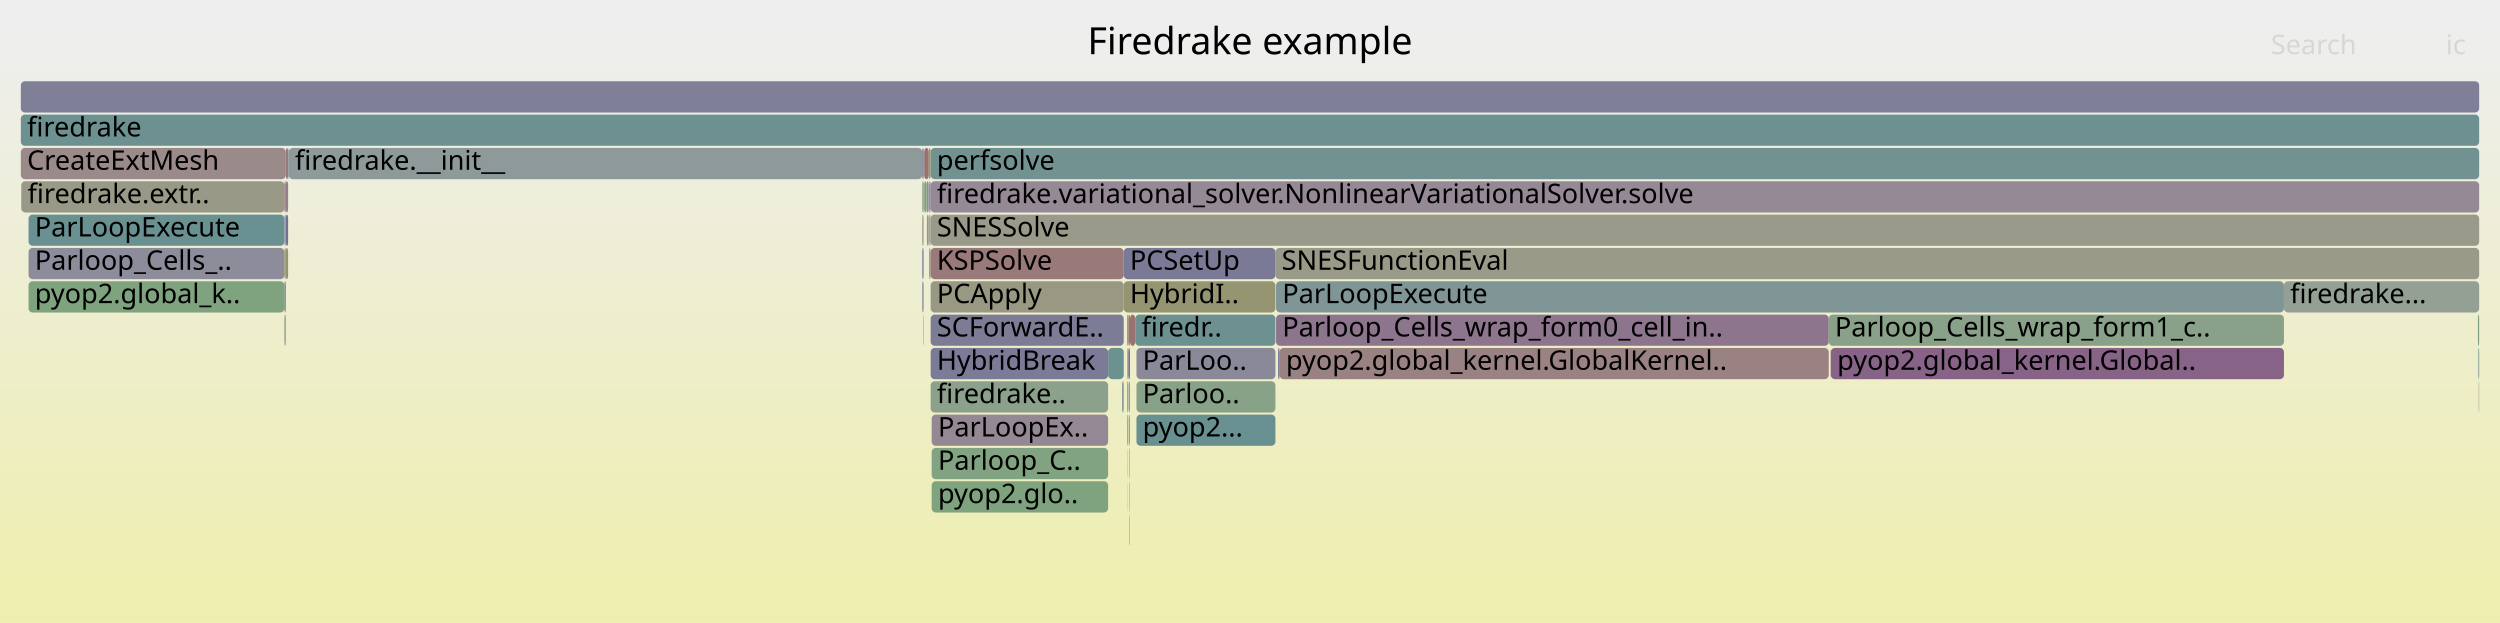
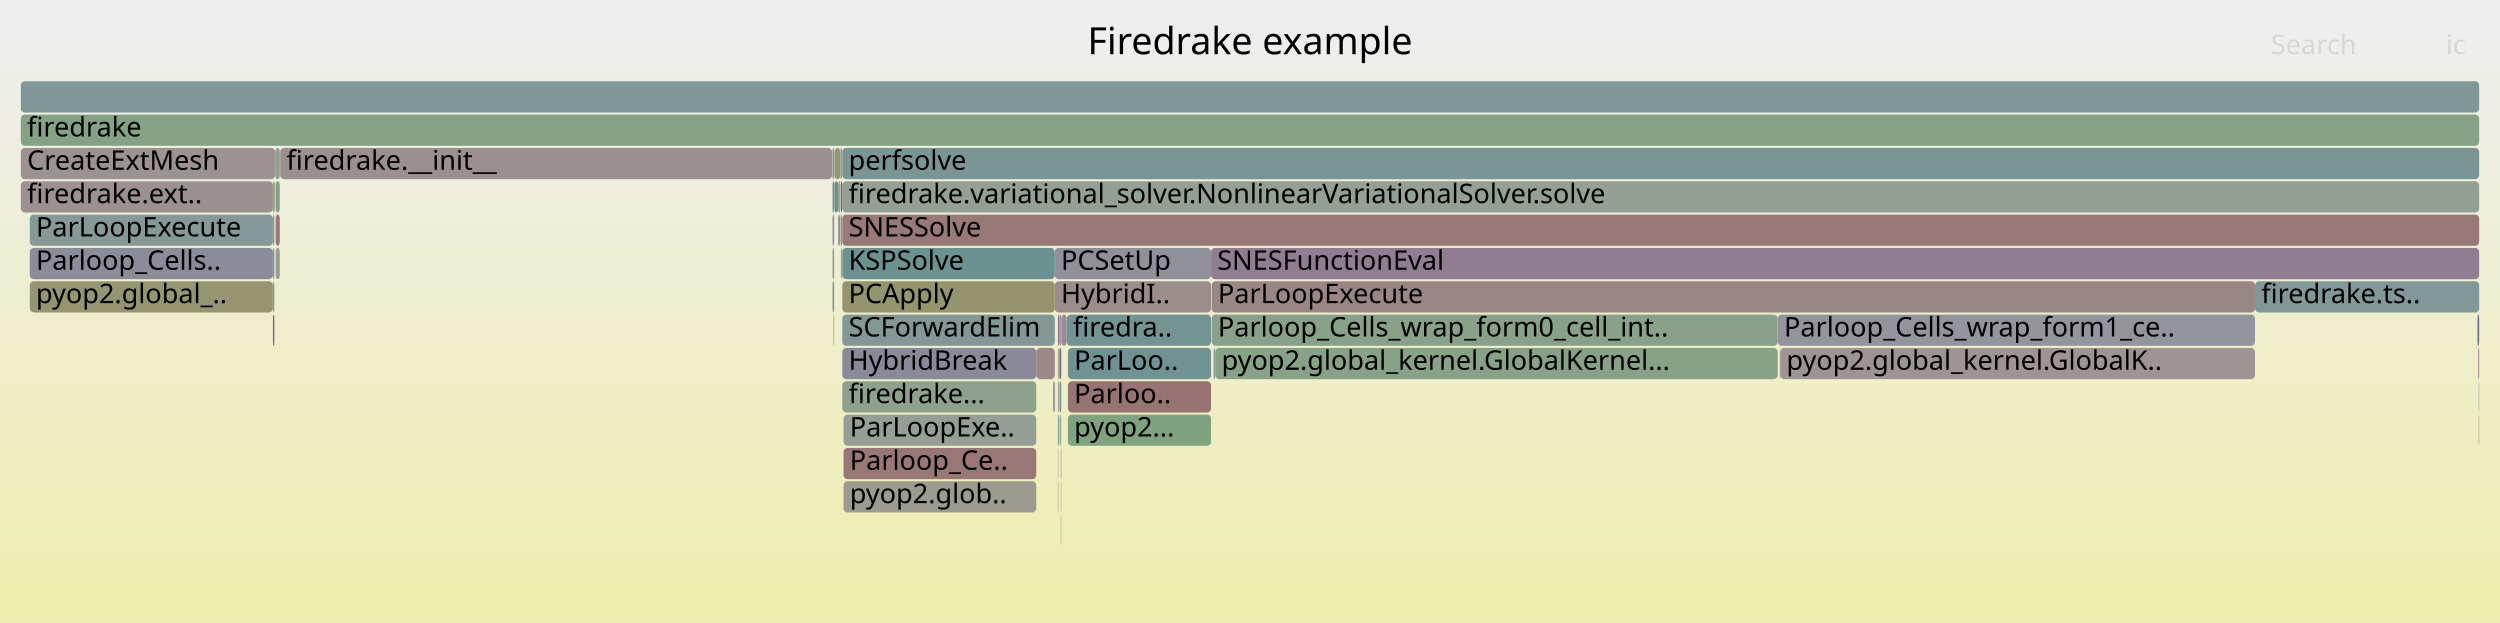
<svg xmlns="http://www.w3.org/2000/svg" version="1.1" width="1200" height="299" viewBox="0 0 1200 299">
  <defs>
    <linearGradient id="background" y1="0" y2="1" x1="0" x2="0">
      <stop stop-color="#eeeeee" offset="5%" />
      <stop stop-color="#eeeeb0" offset="95%" />
    </linearGradient>
  </defs>
  <style type="text/css">
	text { font-family:Verdana; font-size:13px; fill:rgb(0,0,0); }
	#search, #ignorecase { opacity:0.1; cursor:pointer; }
	#search:hover, #search.show, #ignorecase:hover, #ignorecase.show { opacity:1; }
	#subtitle { text-anchor:middle; font-color:rgb(160,160,160); }
	#title { text-anchor:middle; font-size:18px}
	#unzoom { cursor:pointer; }
	#frames &gt; *:hover { stroke:black; stroke-width:0.5; cursor:pointer; }
	.hide { display:none; }
	.parent { opacity:0.5; }
</style>
  <rect x="0.0" y="0" width="1200.0" height="299.0" fill="url(#background)" />
  <text id="title" x="600.00" y="26">Firedrake example</text>
  <text id="details" x="10.00" y="281"> </text>
  <text id="unzoom" x="10.00" y="26" class="hide">Reset Zoom</text>
  <text id="search" x="1090.00" y="26">Search</text>
  <text id="ignorecase" x="1174.00" y="26">ic</text>
  <text id="matched" x="1090.00" y="281"> </text>
  <g id="frames">
    <g>
-       <rect x="612.2" y="119" width="577.8" height="15.0" fill="rgb(153.504,153.504,136.21)" rx="2" ry="2" />
-       <text x="615.20" y="129.5">SNESFunctionEval</text>
-     </g>
-     <g>
-       <rect x="545.5" y="167" width="66.7" height="15.0" fill="rgb(137.082,137.082,153.951)" rx="2" ry="2" />
-       <text x="548.45" y="177.5">ParLoo..</text>
-     </g>
-     <g>
-       <rect x="137.2" y="119" width="1.1" height="15.0" fill="rgb(148.3,148.3,110.994)" rx="2" ry="2" />
-       <text x="140.21" y="129.5" />
-     </g>
-     <g>
-       <rect x="446.0" y="119" width="0.4" height="15.0" fill="rgb(121.292,148.483,148.483)" rx="2" ry="2" />
-       <text x="449.00" y="129.5" />
-     </g>
-     <g>
-       <rect x="444.9" y="103" width="0.9" height="15.0" fill="rgb(151.886,151.886,128.371)" rx="2" ry="2" />
-       <text x="447.89" y="113.5" />
-     </g>
-     <g>
-       <rect x="542.4" y="151" width="2.5" height="15.0" fill="rgb(152.395,115.027,115.027)" rx="2" ry="2" />
-       <text x="545.38" y="161.5" />
-     </g>
-     <g>
-       <rect x="138.3" y="71" width="0.3" height="15.0" fill="rgb(129.327,129.327,152.45)" rx="2" ry="2" />
-       <text x="141.33" y="81.5" />
-     </g>
-     <g>
-       <rect x="531.9" y="167" width="7.5" height="15.0" fill="rgb(108.381,145.136,145.136)" rx="2" ry="2" />
-       <text x="534.86" y="177.5" />
-     </g>
-     <g>
-       <rect x="539.4" y="119" width="72.8" height="15.0" fill="rgb(122.3,122.3,151.09)" rx="2" ry="2" />
-       <text x="542.35" y="129.5">PCSetUp</text>
-     </g>
-     <g>
-       <rect x="446.4" y="119" width="0.3" height="15.0" fill="rgb(154.355,154.355,140.337)" rx="2" ry="2" />
-       <text x="449.38" y="129.5" />
-     </g>
-     <g>
-       <rect x="10.0" y="71" width="127.2" height="15.0" fill="rgb(155.329,137.523,137.523)" rx="2" ry="2" />
+       <rect x="512.6" y="199" width="68.7" height="15.0" fill="rgb(126.553,163.119,126.553)" rx="2" ry="2" />
+       <text x="515.57" y="209.5">pyop2...</text>
+     </g>
+     <g>
+       <rect x="509.2" y="247" width="0.2" height="15.0" fill="rgb(153.992,153.992,138.576)" rx="2" ry="2" />
+       <text x="512.17" y="257.5" />
+     </g>
+     <g>
+       <rect x="507.8" y="231" width="0.2" height="15.0" fill="rgb(147.364,147.364,155.941)" rx="2" ry="2" />
+       <text x="510.84" y="241.5" />
+     </g>
+     <g>
+       <rect x="399.4" y="71" width="0.2" height="15.0" fill="rgb(138.02,152.82,152.82)" rx="2" ry="2" />
+       <text x="402.36" y="81.5" />
+     </g>
+     <g>
+       <rect x="507.8" y="199" width="0.2" height="15.0" fill="rgb(108.951,145.284,145.284)" rx="2" ry="2" />
+       <text x="510.84" y="209.5" />
+     </g>
+     <g>
+       <rect x="508.9" y="199" width="0.5" height="15.0" fill="rgb(135.508,161.661,135.508)" rx="2" ry="2" />
+       <text x="511.92" y="209.5" />
+     </g>
+     <g>
+       <rect x="14.3" y="135" width="116.7" height="15.0" fill="rgb(148.949,148.949,114.137)" rx="2" ry="2" />
+       <text x="17.26" y="145.5">pyop2.global_..</text>
+     </g>
+     <g>
+       <rect x="508.5" y="167" width="0.9" height="15.0" fill="rgb(112.344,112.344,149.163)" rx="2" ry="2" />
+       <text x="511.48" y="177.5" />
+     </g>
+     <g>
+       <rect x="854.3" y="167" width="0.2" height="15.0" fill="rgb(136.915,152.534,152.534)" rx="2" ry="2" />
+       <text x="857.32" y="177.5" />
+     </g>
+     <g>
+       <rect x="132.0" y="87" width="0.1" height="15.0" fill="rgb(156.435,146.003,146.003)" rx="2" ry="2" />
+       <text x="135.01" y="97.5" />
+     </g>
+     <g>
+       <rect x="14.3" y="103" width="116.7" height="15.0" fill="rgb(133.893,151.75,151.75)" rx="2" ry="2" />
+       <text x="17.26" y="113.5">ParLoopExecute</text>
+     </g>
+     <g>
+       <rect x="400.4" y="87" width="0.2" height="15.0" fill="rgb(143.822,121.668,143.822)" rx="2" ry="2" />
+       <text x="403.37" y="97.5" />
+     </g>
+     <g>
+       <rect x="131.0" y="135" width="0.7" height="15.0" fill="rgb(132.321,162.18,132.321)" rx="2" ry="2" />
+       <text x="134.04" y="145.5" />
+     </g>
+     <g>
+       <rect x="509.2" y="215" width="0.2" height="15.0" fill="rgb(114.174,114.174,149.517)" rx="2" ry="2" />
+       <text x="512.17" y="225.5" />
+     </g>
+     <g>
+       <rect x="132.3" y="87" width="2.0" height="15.0" fill="rgb(132.991,162.071,132.991)" rx="2" ry="2" />
+       <text x="135.28" y="97.5" />
+     </g>
+     <g>
+       <rect x="507.8" y="215" width="0.2" height="15.0" fill="rgb(144.589,144.589,155.404)" rx="2" ry="2" />
+       <text x="510.84" y="225.5" />
+     </g>
+     <g>
+       <rect x="583.3" y="167" width="270.0" height="15.0" fill="rgb(134.621,161.806,134.621)" rx="2" ry="2" />
+       <text x="586.34" y="177.5">pyop2.global_kernel.GlobalKernel...</text>
+     </g>
+     <g>
+       <rect x="404.3" y="151" width="102.0" height="15.0" fill="rgb(130.989,150.997,150.997)" rx="2" ry="2" />
+       <text x="407.32" y="161.5">SCForwardElim</text>
+     </g>
+     <g>
+       <rect x="134.5" y="71" width="264.9" height="15.0" fill="rgb(156.106,143.476,143.476)" rx="2" ry="2" />
+       <text x="137.51" y="81.5">firedrake.__init__</text>
+     </g>
+     <g>
+       <rect x="853.3" y="151" width="229.1" height="15.0" fill="rgb(147.512,147.512,155.97)" rx="2" ry="2" />
+       <text x="856.33" y="161.5">Parloop_Cells_wrap_form1_ce..</text>
+     </g>
+     <g>
+       <rect x="399.6" y="119" width="0.8" height="15.0" fill="rgb(143.139,160.419,143.139)" rx="2" ry="2" />
+       <text x="402.58" y="129.5" />
+     </g>
+     <g>
+       <rect x="404.9" y="215" width="92.5" height="15.0" fill="rgb(152.894,118.856,118.856)" rx="2" ry="2" />
+       <text x="407.88" y="225.5">Parloop_Ce..</text>
+     </g>
+     <g>
+       <rect x="506.3" y="119" width="75.0" height="15.0" fill="rgb(143.659,143.659,155.224)" rx="2" ry="2" />
+       <text x="509.28" y="129.5">PCSetUp</text>
+     </g>
+     <g>
+       <rect x="399.6" y="87" width="0.8" height="15.0" fill="rgb(120.011,148.151,148.151)" rx="2" ry="2" />
+       <text x="402.58" y="97.5" />
+     </g>
+     <g>
+       <rect x="404.3" y="87" width="785.7" height="15.0" fill="rgb(148.583,159.533,148.583)" rx="2" ry="2" />
+       <text x="407.32" y="97.5">firedrake.variational_solver.NonlinearVariationalSolver.solve</text>
+     </g>
+     <g>
+       <rect x="509.4" y="151" width="0.1" height="15.0" fill="rgb(129.353,162.663,129.353)" rx="2" ry="2" />
+       <text x="512.36" y="161.5" />
+     </g>
+     <g>
+       <rect x="131.7" y="87" width="0.3" height="15.0" fill="rgb(152.672,152.672,132.177)" rx="2" ry="2" />
+       <text x="134.71" y="97.5" />
+     </g>
+     <g>
+       <rect x="507.8" y="151" width="0.7" height="15.0" fill="rgb(140.397,112.892,140.397)" rx="2" ry="2" />
+       <text x="510.84" y="161.5" />
+     </g>
+     <g>
+       <rect x="132.3" y="103" width="2.0" height="15.0" fill="rgb(153.09,120.36,120.36)" rx="2" ry="2" />
+       <text x="135.28" y="113.5" />
+     </g>
+     <g>
+       <rect x="10.0" y="71" width="122.1" height="15.0" fill="rgb(156.408,145.792,145.792)" rx="2" ry="2" />
      <text x="13.00" y="81.5">CreateExtMesh</text>
    </g>
    <g>
-       <rect x="614.2" y="167" width="263.6" height="15.0" fill="rgb(154.31,129.711,129.711)" rx="2" ry="2" />
-       <text x="617.25" y="177.5">pyop2.global_kernel.GlobalKernel..</text>
-     </g>
-     <g>
-       <rect x="541.0" y="183" width="0.1" height="15.0" fill="rgb(145.427,125.781,145.427)" rx="2" ry="2" />
-       <text x="543.95" y="193.5" />
-     </g>
-     <g>
-       <rect x="446.7" y="167" width="85.2" height="15.0" fill="rgb(122.703,122.703,151.168)" rx="2" ry="2" />
-       <text x="449.69" y="177.5">HybridBreak</text>
-     </g>
-     <g>
-       <rect x="542.2" y="231" width="0.2" height="15.0" fill="rgb(144.481,144.481,155.383)" rx="2" ry="2" />
-       <text x="545.21" y="241.5" />
-     </g>
-     <g>
-       <rect x="444.7" y="87" width="1.1" height="15.0" fill="rgb(142.813,142.813,155.061)" rx="2" ry="2" />
-       <text x="447.75" y="97.5" />
-     </g>
-     <g>
-       <rect x="539.4" y="135" width="72.8" height="15.0" fill="rgb(148.987,148.987,114.319)" rx="2" ry="2" />
-       <text x="542.35" y="145.5">HybridI..</text>
-     </g>
-     <g>
-       <rect x="443.6" y="71" width="2.2" height="15.0" fill="rgb(152.142,113.088,113.088)" rx="2" ry="2" />
-       <text x="446.64" y="81.5" />
-     </g>
-     <g>
-       <rect x="10.2" y="87" width="126.3" height="15.0" fill="rgb(153.214,153.214,134.808)" rx="2" ry="2" />
-       <text x="13.24" y="97.5">firedrake.extr..</text>
-     </g>
-     <g>
-       <rect x="136.5" y="87" width="0.7" height="15.0" fill="rgb(152.957,119.338,119.338)" rx="2" ry="2" />
-       <text x="139.52" y="97.5" />
-     </g>
-     <g>
-       <rect x="136.5" y="151" width="0.7" height="15.0" fill="rgb(148.468,159.552,148.468)" rx="2" ry="2" />
-       <text x="139.52" y="161.5" />
-     </g>
-     <g>
-       <rect x="137.2" y="103" width="1.1" height="15.0" fill="rgb(112.681,112.681,149.229)" rx="2" ry="2" />
-       <text x="140.21" y="113.5" />
-     </g>
-     <g>
-       <rect x="446.7" y="135" width="92.7" height="15.0" fill="rgb(152.508,152.508,131.385)" rx="2" ry="2" />
-       <text x="449.69" y="145.5">PCApply</text>
-     </g>
-     <g>
-       <rect x="612.5" y="151" width="265.3" height="15.0" fill="rgb(142.03,117.078,142.03)" rx="2" ry="2" />
-       <text x="615.50" y="161.5">Parloop_Cells_wrap_form0_cell_in..</text>
-     </g>
-     <g>
-       <rect x="542.2" y="247" width="0.2" height="15.0" fill="rgb(153.126,120.632,120.632)" rx="2" ry="2" />
-       <text x="545.21" y="257.5" />
-     </g>
-     <g>
-       <rect x="447.2" y="199" width="84.7" height="15.0" fill="rgb(149.267,135.621,149.267)" rx="2" ry="2" />
-       <text x="450.23" y="209.5">ParLoopEx..</text>
-     </g>
-     <g>
-       <rect x="541.0" y="199" width="0.1" height="15.0" fill="rgb(155.006,155.006,143.489)" rx="2" ry="2" />
-       <text x="543.95" y="209.5" />
-     </g>
-     <g>
-       <rect x="442.7" y="135" width="0.6" height="15.0" fill="rgb(129.229,129.229,152.431)" rx="2" ry="2" />
-       <text x="445.65" y="145.5" />
-     </g>
-     <g>
-       <rect x="442.7" y="119" width="0.6" height="15.0" fill="rgb(115.658,115.658,149.805)" rx="2" ry="2" />
-       <text x="445.65" y="129.5" />
-     </g>
-     <g>
-       <rect x="442.7" y="87" width="0.6" height="15.0" fill="rgb(149.892,149.892,118.705)" rx="2" ry="2" />
-       <text x="445.65" y="97.5" />
-     </g>
-     <g>
-       <rect x="443.1" y="151" width="0.2" height="15.0" fill="rgb(135.808,135.808,153.705)" rx="2" ry="2" />
-       <text x="446.05" y="161.5" />
-     </g>
-     <g>
-       <rect x="137.2" y="71" width="1.1" height="15.0" fill="rgb(153.271,121.745,121.745)" rx="2" ry="2" />
-       <text x="140.21" y="81.5" />
-     </g>
-     <g>
-       <rect x="541.6" y="151" width="0.8" height="15.0" fill="rgb(152.293,114.249,114.249)" rx="2" ry="2" />
-       <text x="544.56" y="161.5" />
-     </g>
-     <g>
-       <rect x="446.7" y="71" width="743.3" height="15.0" fill="rgb(113.624,146.495,146.495)" rx="2" ry="2" />
-       <text x="449.69" y="81.5">perfsolve</text>
-     </g>
-     <g>
-       <rect x="13.7" y="103" width="122.8" height="15.0" fill="rgb(105.949,144.505,144.505)" rx="2" ry="2" />
-       <text x="16.69" y="113.5">ParLoopExecute</text>
-     </g>
-     <g>
-       <rect x="541.1" y="183" width="0.5" height="15.0" fill="rgb(122.616,148.826,148.826)" rx="2" ry="2" />
-       <text x="544.11" y="193.5" />
-     </g>
-     <g>
-       <rect x="136.5" y="135" width="0.7" height="15.0" fill="rgb(126.776,126.776,151.957)" rx="2" ry="2" />
-       <text x="139.52" y="145.5" />
-     </g>
-     <g>
-       <rect x="138.6" y="71" width="304.1" height="15.0" fill="rgb(141.639,153.758,153.758)" rx="2" ry="2" />
-       <text x="141.57" y="81.5">firedrake.__init__</text>
-     </g>
-     <g>
-       <rect x="13.7" y="119" width="122.8" height="15.0" fill="rgb(139.763,139.763,154.47)" rx="2" ry="2" />
-       <text x="16.69" y="129.5">Parloop_Cells_..</text>
-     </g>
-     <g>
-       <rect x="446.7" y="183" width="85.2" height="15.0" fill="rgb(140.288,160.883,140.288)" rx="2" ry="2" />
-       <text x="449.69" y="193.5">firedrake..</text>
-     </g>
-     <g>
-       <rect x="612.5" y="135" width="483.8" height="15.0" fill="rgb(128.157,150.263,150.263)" rx="2" ry="2" />
-       <text x="615.50" y="145.5">ParLoopExecute</text>
-     </g>
-     <g>
-       <rect x="541.1" y="199" width="0.5" height="15.0" fill="rgb(128.471,162.807,128.471)" rx="2" ry="2" />
-       <text x="544.11" y="209.5" />
-     </g>
-     <g>
-       <rect x="1189.4" y="151" width="0.6" height="15.0" fill="rgb(131.1,162.379,131.1)" rx="2" ry="2" />
-       <text x="1192.41" y="161.5" />
-     </g>
-     <g>
-       <rect x="446.7" y="119" width="92.7" height="15.0" fill="rgb(153.23,121.431,121.431)" rx="2" ry="2" />
-       <text x="449.69" y="129.5">KSPSolve</text>
-     </g>
-     <g>
-       <rect x="545.5" y="199" width="66.7" height="15.0" fill="rgb(105.227,144.318,144.318)" rx="2" ry="2" />
-       <text x="548.45" y="209.5">pyop2...</text>
-     </g>
-     <g>
-       <rect x="542.0" y="199" width="0.4" height="15.0" fill="rgb(155.458,138.51,138.51)" rx="2" ry="2" />
-       <text x="544.98" y="209.5" />
-     </g>
-     <g>
-       <rect x="446.7" y="87" width="743.3" height="15.0" fill="rgb(149.975,137.437,149.975)" rx="2" ry="2" />
-       <text x="449.69" y="97.5">firedrake.variational_solver.NonlinearVariationalSolver.solve</text>
-     </g>
-     <g>
-       <rect x="443.3" y="71" width="0.3" height="15.0" fill="rgb(126.693,163.096,126.693)" rx="2" ry="2" />
-       <text x="446.34" y="81.5" />
-     </g>
-     <g>
-       <rect x="136.5" y="103" width="0.7" height="15.0" fill="rgb(142.407,142.407,154.982)" rx="2" ry="2" />
-       <text x="139.52" y="113.5" />
-     </g>
-     <g>
-       <rect x="447.2" y="215" width="84.7" height="15.0" fill="rgb(128.586,162.788,128.586)" rx="2" ry="2" />
-       <text x="450.23" y="225.5">Parloop_C..</text>
-     </g>
-     <g>
-       <rect x="136.5" y="119" width="0.7" height="15.0" fill="rgb(150.043,150.043,119.438)" rx="2" ry="2" />
-       <text x="139.52" y="129.5" />
-     </g>
-     <g>
-       <rect x="544.9" y="151" width="67.3" height="15.0" fill="rgb(109.089,145.319,145.319)" rx="2" ry="2" />
-       <text x="547.93" y="161.5">firedr..</text>
-     </g>
-     <g>
-       <rect x="446.7" y="151" width="92.7" height="15.0" fill="rgb(123.592,123.592,151.34)" rx="2" ry="2" />
-       <text x="449.69" y="161.5">SCForwardE..</text>
-     </g>
-     <g>
-       <rect x="541.0" y="215" width="0.1" height="15.0" fill="rgb(118.016,118.016,150.261)" rx="2" ry="2" />
-       <text x="543.95" y="225.5" />
-     </g>
-     <g>
-       <rect x="443.3" y="87" width="0.3" height="15.0" fill="rgb(144.314,160.228,144.314)" rx="2" ry="2" />
-       <text x="446.34" y="97.5" />
-     </g>
-     <g>
-       <rect x="446.0" y="103" width="0.7" height="15.0" fill="rgb(146.553,155.032,155.032)" rx="2" ry="2" />
-       <text x="449.00" y="113.5" />
-     </g>
-     <g>
-       <rect x="442.7" y="71" width="0.6" height="15.0" fill="rgb(114.755,114.755,149.63)" rx="2" ry="2" />
-       <text x="445.65" y="81.5" />
-     </g>
-     <g>
-       <rect x="613.5" y="167" width="0.7" height="15.0" fill="rgb(110.385,110.385,148.784)" rx="2" ry="2" />
-       <text x="616.46" y="177.5" />
-     </g>
-     <g>
-       <rect x="1189.8" y="183" width="0.2" height="15.0" fill="rgb(155.501,138.839,138.839)" rx="2" ry="2" />
-       <text x="1192.85" y="193.5" />
-     </g>
-     <g>
-       <rect x="541.1" y="167" width="0.5" height="15.0" fill="rgb(153.102,153.102,134.266)" rx="2" ry="2" />
-       <text x="544.11" y="177.5" />
-     </g>
-     <g>
-       <rect x="10.0" y="55" width="1180.0" height="15.0" fill="rgb(108.608,145.195,145.195)" rx="2" ry="2" />
+       <rect x="508.0" y="183" width="0.5" height="15.0" fill="rgb(146.707,129.062,146.707)" rx="2" ry="2" />
+       <text x="511.00" y="193.5" />
+     </g>
+     <g>
+       <rect x="509.2" y="231" width="0.2" height="15.0" fill="rgb(144.79,160.151,144.79)" rx="2" ry="2" />
+       <text x="512.17" y="241.5" />
+     </g>
+     <g>
+       <rect x="131.0" y="103" width="0.7" height="15.0" fill="rgb(137.017,161.416,137.017)" rx="2" ry="2" />
+       <text x="134.04" y="113.5" />
+     </g>
+     <g>
+       <rect x="400.4" y="71" width="0.2" height="15.0" fill="rgb(149.741,149.741,117.976)" rx="2" ry="2" />
+       <text x="403.37" y="81.5" />
+     </g>
+     <g>
+       <rect x="854.5" y="167" width="227.9" height="15.0" fill="rgb(156.698,148.015,148.015)" rx="2" ry="2" />
+       <text x="857.47" y="177.5">pyop2.global_kernel.GlobalK..</text>
+     </g>
+     <g>
+       <rect x="404.0" y="119" width="0.3" height="15.0" fill="rgb(123.899,163.551,123.899)" rx="2" ry="2" />
+       <text x="407.00" y="129.5" />
+     </g>
+     <g>
+       <rect x="400.6" y="87" width="1.7" height="15.0" fill="rgb(106.043,144.53,144.53)" rx="2" ry="2" />
+       <text x="403.59" y="97.5" />
+     </g>
+     <g>
+       <rect x="497.4" y="167" width="8.9" height="15.0" fill="rgb(155.151,136.161,136.161)" rx="2" ry="2" />
+       <text x="500.37" y="177.5" />
+     </g>
+     <g>
+       <rect x="509.5" y="151" width="2.5" height="15.0" fill="rgb(150.839,139.649,150.839)" rx="2" ry="2" />
+       <text x="512.49" y="161.5" />
+     </g>
+     <g>
+       <rect x="581.3" y="119" width="608.7" height="15.0" fill="rgb(145.305,125.47,145.305)" rx="2" ry="2" />
+       <text x="584.27" y="129.5">SNESFunctionEval</text>
+     </g>
+     <g>
+       <rect x="403.6" y="87" width="0.7" height="15.0" fill="rgb(132.993,93.92,132.993)" rx="2" ry="2" />
+       <text x="406.56" y="97.5" />
+     </g>
+     <g>
+       <rect x="399.6" y="103" width="0.8" height="15.0" fill="rgb(132.229,151.319,151.319)" rx="2" ry="2" />
+       <text x="402.58" y="113.5" />
+     </g>
+     <g>
+       <rect x="131.0" y="151" width="0.7" height="15.0" fill="rgb(135.835,101.202,135.835)" rx="2" ry="2" />
+       <text x="134.04" y="161.5" />
+     </g>
+     <g>
+       <rect x="507.8" y="183" width="0.2" height="15.0" fill="rgb(153.936,153.936,138.303)" rx="2" ry="2" />
+       <text x="510.84" y="193.5" />
+     </g>
+     <g>
+       <rect x="403.2" y="103" width="0.2" height="15.0" fill="rgb(147.292,130.562,147.292)" rx="2" ry="2" />
+       <text x="406.25" y="113.5" />
+     </g>
+     <g>
+       <rect x="10.0" y="87" width="121.0" height="15.0" fill="rgb(156.229,144.42,144.42)" rx="2" ry="2" />
+       <text x="13.00" y="97.5">firedrake.ext..</text>
+     </g>
+     <g>
+       <rect x="402.3" y="87" width="1.1" height="15.0" fill="rgb(146.753,159.831,146.753)" rx="2" ry="2" />
+       <text x="405.28" y="97.5" />
+     </g>
+     <g>
+       <rect x="404.3" y="167" width="93.1" height="15.0" fill="rgb(136.878,136.878,153.912)" rx="2" ry="2" />
+       <text x="407.32" y="177.5">HybridBreak</text>
+     </g>
+     <g>
+       <rect x="132.3" y="119" width="2.0" height="15.0" fill="rgb(154.974,154.974,143.335)" rx="2" ry="2" />
+       <text x="135.28" y="129.5" />
+     </g>
+     <g>
+       <rect x="512.6" y="183" width="68.7" height="15.0" fill="rgb(152.378,114.897,114.897)" rx="2" ry="2" />
+       <text x="515.57" y="193.5">Parloo..</text>
+     </g>
+     <g>
+       <rect x="507.8" y="167" width="0.2" height="15.0" fill="rgb(154.234,129.125,129.125)" rx="2" ry="2" />
+       <text x="510.84" y="177.5" />
+     </g>
+     <g>
+       <rect x="131.0" y="119" width="0.7" height="15.0" fill="rgb(131.163,151.042,151.042)" rx="2" ry="2" />
+       <text x="134.04" y="129.5" />
+     </g>
+     <g>
+       <rect x="1189.6" y="167" width="0.4" height="15.0" fill="rgb(139.131,109.649,139.131)" rx="2" ry="2" />
+       <text x="1192.58" y="177.5" />
+     </g>
+     <g>
+       <rect x="399.6" y="71" width="0.8" height="15.0" fill="rgb(146.947,155.134,155.134)" rx="2" ry="2" />
+       <text x="402.58" y="81.5" />
+     </g>
+     <g>
+       <rect x="404.3" y="183" width="93.1" height="15.0" fill="rgb(141.645,160.662,141.645)" rx="2" ry="2" />
+       <text x="407.32" y="193.5">firedrake...</text>
+     </g>
+     <g>
+       <rect x="508.0" y="199" width="0.5" height="15.0" fill="rgb(112.825,146.288,146.288)" rx="2" ry="2" />
+       <text x="511.00" y="209.5" />
+     </g>
+     <g>
+       <rect x="134.3" y="71" width="0.2" height="15.0" fill="rgb(138.204,161.223,138.204)" rx="2" ry="2" />
+       <text x="137.29" y="81.5" />
+     </g>
+     <g>
+       <rect x="10.0" y="39" width="1180.0" height="15.0" fill="rgb(129.284,150.555,150.555)" rx="2" ry="2" />
+       <text x="13.00" y="49.5" />
+     </g>
+     <g>
+       <rect x="403.6" y="103" width="0.7" height="15.0" fill="rgb(153.882,153.882,138.041)" rx="2" ry="2" />
+       <text x="406.56" y="113.5" />
+     </g>
+     <g>
+       <rect x="1189.8" y="183" width="0.2" height="15.0" fill="rgb(120.644,148.315,148.315)" rx="2" ry="2" />
+       <text x="1192.83" y="193.5" />
+     </g>
+     <g>
+       <rect x="404.3" y="71" width="785.7" height="15.0" fill="rgb(122.555,148.811,148.811)" rx="2" ry="2" />
+       <text x="407.32" y="81.5">perfsolve</text>
+     </g>
+     <g>
+       <rect x="404.9" y="199" width="92.5" height="15.0" fill="rgb(150.484,159.224,150.484)" rx="2" ry="2" />
+       <text x="407.88" y="209.5">ParLoopExe..</text>
+     </g>
+     <g>
+       <rect x="404.3" y="103" width="785.7" height="15.0" fill="rgb(153.004,119.697,119.697)" rx="2" ry="2" />
+       <text x="407.32" y="113.5">SNESSolve</text>
+     </g>
+     <g>
+       <rect x="403.4" y="71" width="0.9" height="15.0" fill="rgb(154.676,154.676,141.889)" rx="2" ry="2" />
+       <text x="406.40" y="81.5" />
+     </g>
+     <g>
+       <rect x="404.3" y="119" width="102.0" height="15.0" fill="rgb(107.526,144.914,144.914)" rx="2" ry="2" />
+       <text x="407.32" y="129.5">KSPSolve</text>
+     </g>
+     <g>
+       <rect x="581.6" y="135" width="500.8" height="15.0" fill="rgb(154.899,134.227,134.227)" rx="2" ry="2" />
+       <text x="584.59" y="145.5">ParLoopExecute</text>
+     </g>
+     <g>
+       <rect x="404.3" y="135" width="102.0" height="15.0" fill="rgb(148.363,148.363,111.295)" rx="2" ry="2" />
+       <text x="407.32" y="145.5">PCApply</text>
+     </g>
+     <g>
+       <rect x="400.1" y="151" width="0.3" height="15.0" fill="rgb(155.38,137.914,137.914)" rx="2" ry="2" />
+       <text x="403.10" y="161.5" />
+     </g>
+     <g>
+       <rect x="1189.2" y="151" width="0.8" height="15.0" fill="rgb(109.578,109.578,148.628)" rx="2" ry="2" />
+       <text x="1192.21" y="161.5" />
+     </g>
+     <g>
+       <rect x="508.5" y="151" width="0.9" height="15.0" fill="rgb(156.389,145.653,145.653)" rx="2" ry="2" />
+       <text x="511.48" y="161.5" />
+     </g>
+     <g>
+       <rect x="1082.4" y="135" width="107.6" height="15.0" fill="rgb(129.624,150.643,150.643)" rx="2" ry="2" />
+       <text x="1085.44" y="145.5">firedrake.ts..</text>
+     </g>
+     <g>
+       <rect x="14.3" y="119" width="116.7" height="15.0" fill="rgb(139.288,139.288,154.378)" rx="2" ry="2" />
+       <text x="17.26" y="129.5">Parloop_Cells..</text>
+     </g>
+     <g>
+       <rect x="506.3" y="135" width="75.0" height="15.0" fill="rgb(155.766,140.875,140.875)" rx="2" ry="2" />
+       <text x="509.28" y="145.5">HybridI..</text>
+     </g>
+     <g>
+       <rect x="403.6" y="119" width="0.4" height="15.0" fill="rgb(151.89,151.89,128.392)" rx="2" ry="2" />
+       <text x="406.56" y="129.5" />
+     </g>
+     <g>
+       <rect x="508.0" y="167" width="0.5" height="15.0" fill="rgb(149.15,149.15,115.112)" rx="2" ry="2" />
+       <text x="511.00" y="177.5" />
+     </g>
+     <g>
+       <rect x="508.7" y="183" width="0.7" height="15.0" fill="rgb(116.512,147.244,147.244)" rx="2" ry="2" />
+       <text x="511.71" y="193.5" />
+     </g>
+     <g>
+       <rect x="512.6" y="167" width="68.7" height="15.0" fill="rgb(111.961,146.064,146.064)" rx="2" ry="2" />
+       <text x="515.57" y="177.5">ParLoo..</text>
+     </g>
+     <g>
+       <rect x="404.9" y="231" width="92.5" height="15.0" fill="rgb(154.968,154.968,143.306)" rx="2" ry="2" />
+       <text x="407.88" y="241.5">pyop2.glob..</text>
+     </g>
+     <g>
+       <rect x="505.5" y="183" width="0.8" height="15.0" fill="rgb(137.548,137.548,154.042)" rx="2" ry="2" />
+       <text x="508.53" y="193.5" />
+     </g>
+     <g>
+       <rect x="402.3" y="103" width="0.9" height="15.0" fill="rgb(142.815,142.815,155.061)" rx="2" ry="2" />
+       <text x="405.28" y="113.5" />
+     </g>
+     <g>
+       <rect x="10.0" y="55" width="1180.0" height="15.0" fill="rgb(134.123,161.887,134.123)" rx="2" ry="2" />
      <text x="13.00" y="65.5">firedrake</text>
    </g>
    <g>
-       <rect x="447.2" y="231" width="84.7" height="15.0" fill="rgb(125.559,163.281,125.559)" rx="2" ry="2" />
-       <text x="450.23" y="241.5">pyop2.glo..</text>
-     </g>
-     <g>
-       <rect x="541.0" y="151" width="0.6" height="15.0" fill="rgb(149.224,149.224,115.471)" rx="2" ry="2" />
-       <text x="543.95" y="161.5" />
-     </g>
-     <g>
-       <rect x="878.8" y="167" width="217.5" height="15.0" fill="rgb(135.122,99.375,135.122)" rx="2" ry="2" />
-       <text x="881.83" y="177.5">pyop2.global_kernel.Global..</text>
-     </g>
-     <g>
-       <rect x="446.0" y="87" width="0.7" height="15.0" fill="rgb(128.551,128.551,152.3)" rx="2" ry="2" />
-       <text x="449.00" y="97.5" />
-     </g>
-     <g>
-       <rect x="541.0" y="231" width="0.1" height="15.0" fill="rgb(140.879,160.787,140.879)" rx="2" ry="2" />
-       <text x="543.95" y="241.5" />
-     </g>
-     <g>
-       <rect x="541.6" y="167" width="0.8" height="15.0" fill="rgb(114.495,114.495,149.58)" rx="2" ry="2" />
-       <text x="544.56" y="177.5" />
-     </g>
-     <g>
-       <rect x="442.7" y="103" width="0.6" height="15.0" fill="rgb(149.571,149.571,117.15)" rx="2" ry="2" />
-       <text x="445.65" y="113.5" />
-     </g>
-     <g>
-       <rect x="446.7" y="103" width="743.3" height="15.0" fill="rgb(153.832,153.832,137.801)" rx="2" ry="2" />
-       <text x="449.69" y="113.5">SNESSolve</text>
-     </g>
-     <g>
-       <rect x="877.8" y="151" width="218.5" height="15.0" fill="rgb(137.411,161.352,137.411)" rx="2" ry="2" />
-       <text x="880.75" y="161.5">Parloop_Cells_wrap_form1_c..</text>
-     </g>
-     <g>
-       <rect x="1189.6" y="167" width="0.4" height="15.0" fill="rgb(120.512,148.281,148.281)" rx="2" ry="2" />
-       <text x="1192.63" y="177.5" />
-     </g>
-     <g>
-       <rect x="542.2" y="215" width="0.2" height="15.0" fill="rgb(152.24,113.836,113.836)" rx="2" ry="2" />
-       <text x="545.21" y="225.5" />
-     </g>
-     <g>
-       <rect x="443.6" y="87" width="1.1" height="15.0" fill="rgb(128.289,162.837,128.289)" rx="2" ry="2" />
-       <text x="446.64" y="97.5" />
-     </g>
-     <g>
-       <rect x="1096.3" y="135" width="93.7" height="15.0" fill="rgb(147.208,159.757,147.208)" rx="2" ry="2" />
-       <text x="1099.28" y="145.5">firedrake...</text>
-     </g>
-     <g>
-       <rect x="13.7" y="135" width="122.8" height="15.0" fill="rgb(125.503,163.29,125.503)" rx="2" ry="2" />
-       <text x="16.69" y="145.5">pyop2.global_k..</text>
-     </g>
-     <g>
-       <rect x="878.7" y="167" width="0.1" height="15.0" fill="rgb(140.5,113.157,140.5)" rx="2" ry="2" />
-       <text x="881.69" y="177.5" />
-     </g>
-     <g>
-       <rect x="445.8" y="71" width="0.9" height="15.0" fill="rgb(149.22,149.22,115.452)" rx="2" ry="2" />
-       <text x="448.85" y="81.5" />
-     </g>
-     <g>
-       <rect x="538.6" y="183" width="0.8" height="15.0" fill="rgb(134.452,151.895,151.895)" rx="2" ry="2" />
-       <text x="541.65" y="193.5" />
-     </g>
-     <g>
-       <rect x="545.5" y="183" width="66.7" height="15.0" fill="rgb(136.089,161.567,136.089)" rx="2" ry="2" />
-       <text x="548.45" y="193.5">Parloo..</text>
-     </g>
-     <g>
-       <rect x="541.8" y="183" width="0.6" height="15.0" fill="rgb(154.239,154.239,139.772)" rx="2" ry="2" />
-       <text x="544.78" y="193.5" />
-     </g>
-     <g>
-       <rect x="137.2" y="87" width="1.1" height="15.0" fill="rgb(146.216,127.802,146.216)" rx="2" ry="2" />
-       <text x="140.21" y="97.5" />
-     </g>
-     <g>
-       <rect x="10.0" y="39" width="1180.0" height="15.0" fill="rgb(126.555,126.555,151.914)" rx="2" ry="2" />
-       <text x="13.00" y="49.5" />
-     </g>
-     <g>
-       <rect x="541.0" y="167" width="0.1" height="15.0" fill="rgb(155.732,155.732,147.009)" rx="2" ry="2" />
-       <text x="543.95" y="177.5" />
+       <rect x="399.6" y="135" width="0.8" height="15.0" fill="rgb(131.5,151.13,151.13)" rx="2" ry="2" />
+       <text x="402.58" y="145.5" />
+     </g>
+     <g>
+       <rect x="131.0" y="87" width="0.7" height="15.0" fill="rgb(136.135,161.559,136.135)" rx="2" ry="2" />
+       <text x="134.04" y="97.5" />
+     </g>
+     <g>
+       <rect x="512.0" y="151" width="69.3" height="15.0" fill="rgb(115.62,147.013,147.013)" rx="2" ry="2" />
+       <text x="515.01" y="161.5">firedra..</text>
+     </g>
+     <g>
+       <rect x="400.6" y="71" width="2.8" height="15.0" fill="rgb(149.887,149.887,118.681)" rx="2" ry="2" />
+       <text x="403.59" y="81.5" />
+     </g>
+     <g>
+       <rect x="582.5" y="167" width="0.8" height="15.0" fill="rgb(146.123,154.921,154.921)" rx="2" ry="2" />
+       <text x="585.54" y="177.5" />
+     </g>
+     <g>
+       <rect x="1189.8" y="199" width="0.2" height="15.0" fill="rgb(153.452,123.133,123.133)" rx="2" ry="2" />
+       <text x="1192.83" y="209.5" />
+     </g>
+     <g>
+       <rect x="132.1" y="71" width="2.2" height="15.0" fill="rgb(140.629,160.828,140.629)" rx="2" ry="2" />
+       <text x="135.14" y="81.5" />
+     </g>
+     <g>
+       <rect x="581.6" y="151" width="271.7" height="15.0" fill="rgb(136.919,161.432,136.919)" rx="2" ry="2" />
+       <text x="584.59" y="161.5">Parloop_Cells_wrap_form0_cell_int..</text>
    </g>
  </g>
</svg>
